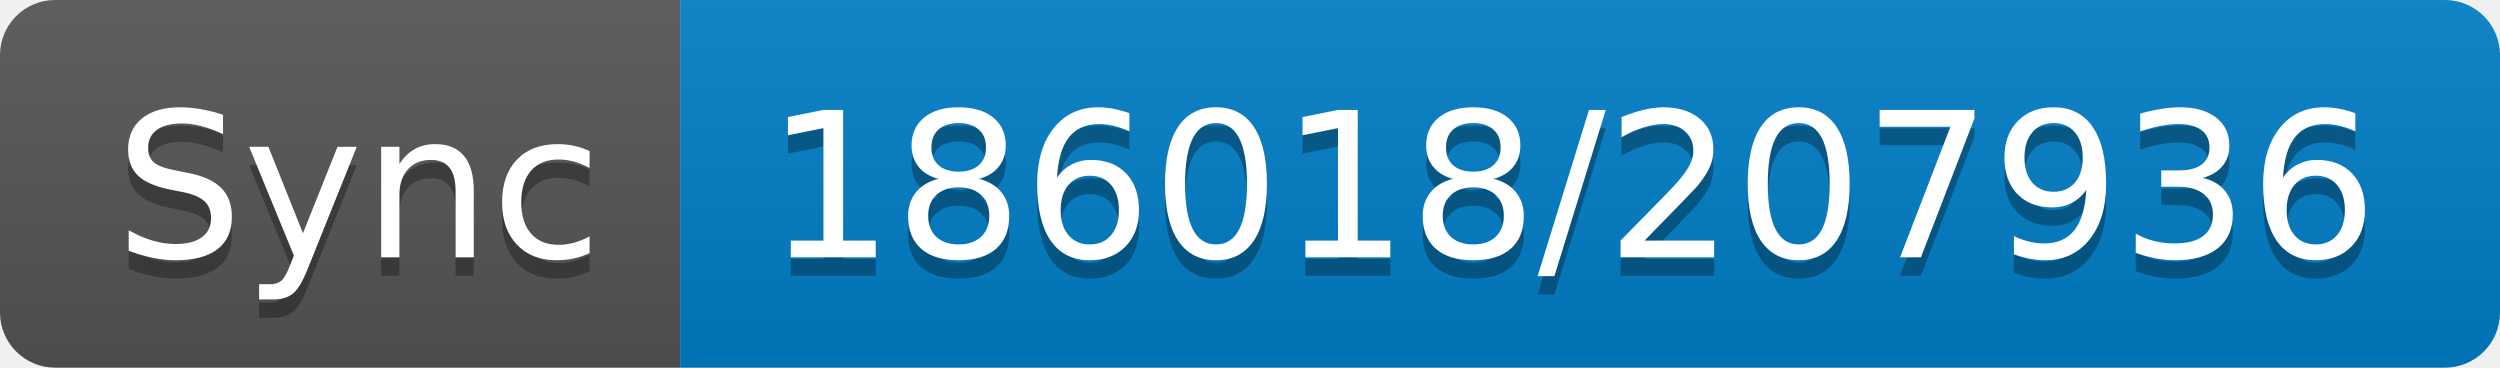
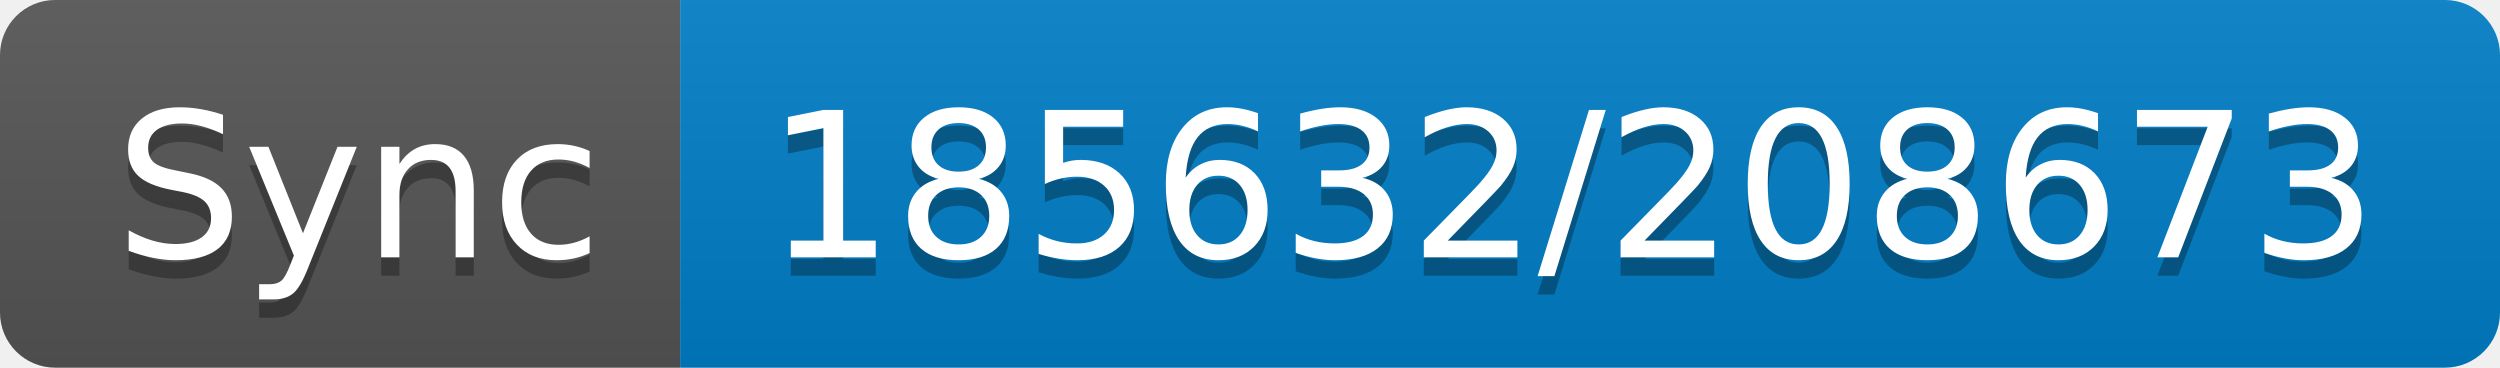
- <svg xmlns="http://www.w3.org/2000/svg" width="136" height="20" role="img" aria-label="Sync: 186018/207936">
+ <svg xmlns="http://www.w3.org/2000/svg" width="136" height="20" role="img" aria-label="Sync: 185632/208673">
  <linearGradient id="s" x2="0" y2="100%">
    <stop offset="0" stop-color="#bbb" stop-opacity=".1" />
    <stop offset="1" stop-opacity=".1" />
  </linearGradient>
  <clipPath id="r">
    <rect width="136" height="20" rx="3" fill="#fff" />
  </clipPath>
  <g clip-path="url(#r)">
    <rect width="37" height="20" fill="#555" />
    <rect x="37" width="99" height="20" fill="#007ec6" />
    <rect width="136" height="20" fill="url(#s)" />
  </g>
  <g fill="#fff" text-anchor="middle" font-family="Verdana,Geneva,DejaVu Sans,sans-serif" text-rendering="geometricPrecision" font-size="110">
    <text aria-hidden="true" x="195" y="150" fill="#010101" fill-opacity=".3" transform="scale(.1)" textLength="270">Sync</text>
    <text x="195" y="140" transform="scale(.1)" fill="#fff" textLength="270">Sync</text>
-     <text aria-hidden="true" x="855" y="150" fill="#010101" fill-opacity=".3" transform="scale(.1)" textLength="890">186018/207936</text>
-     <text x="855" y="140" transform="scale(.1)" fill="#fff" textLength="890">186018/207936</text>
+     <text aria-hidden="true" x="855" y="150" fill="#010101" fill-opacity=".3" transform="scale(.1)" textLength="890">185632/208673</text>
+     <text x="855" y="140" transform="scale(.1)" fill="#fff" textLength="890">185632/208673</text>
  </g>
</svg>
